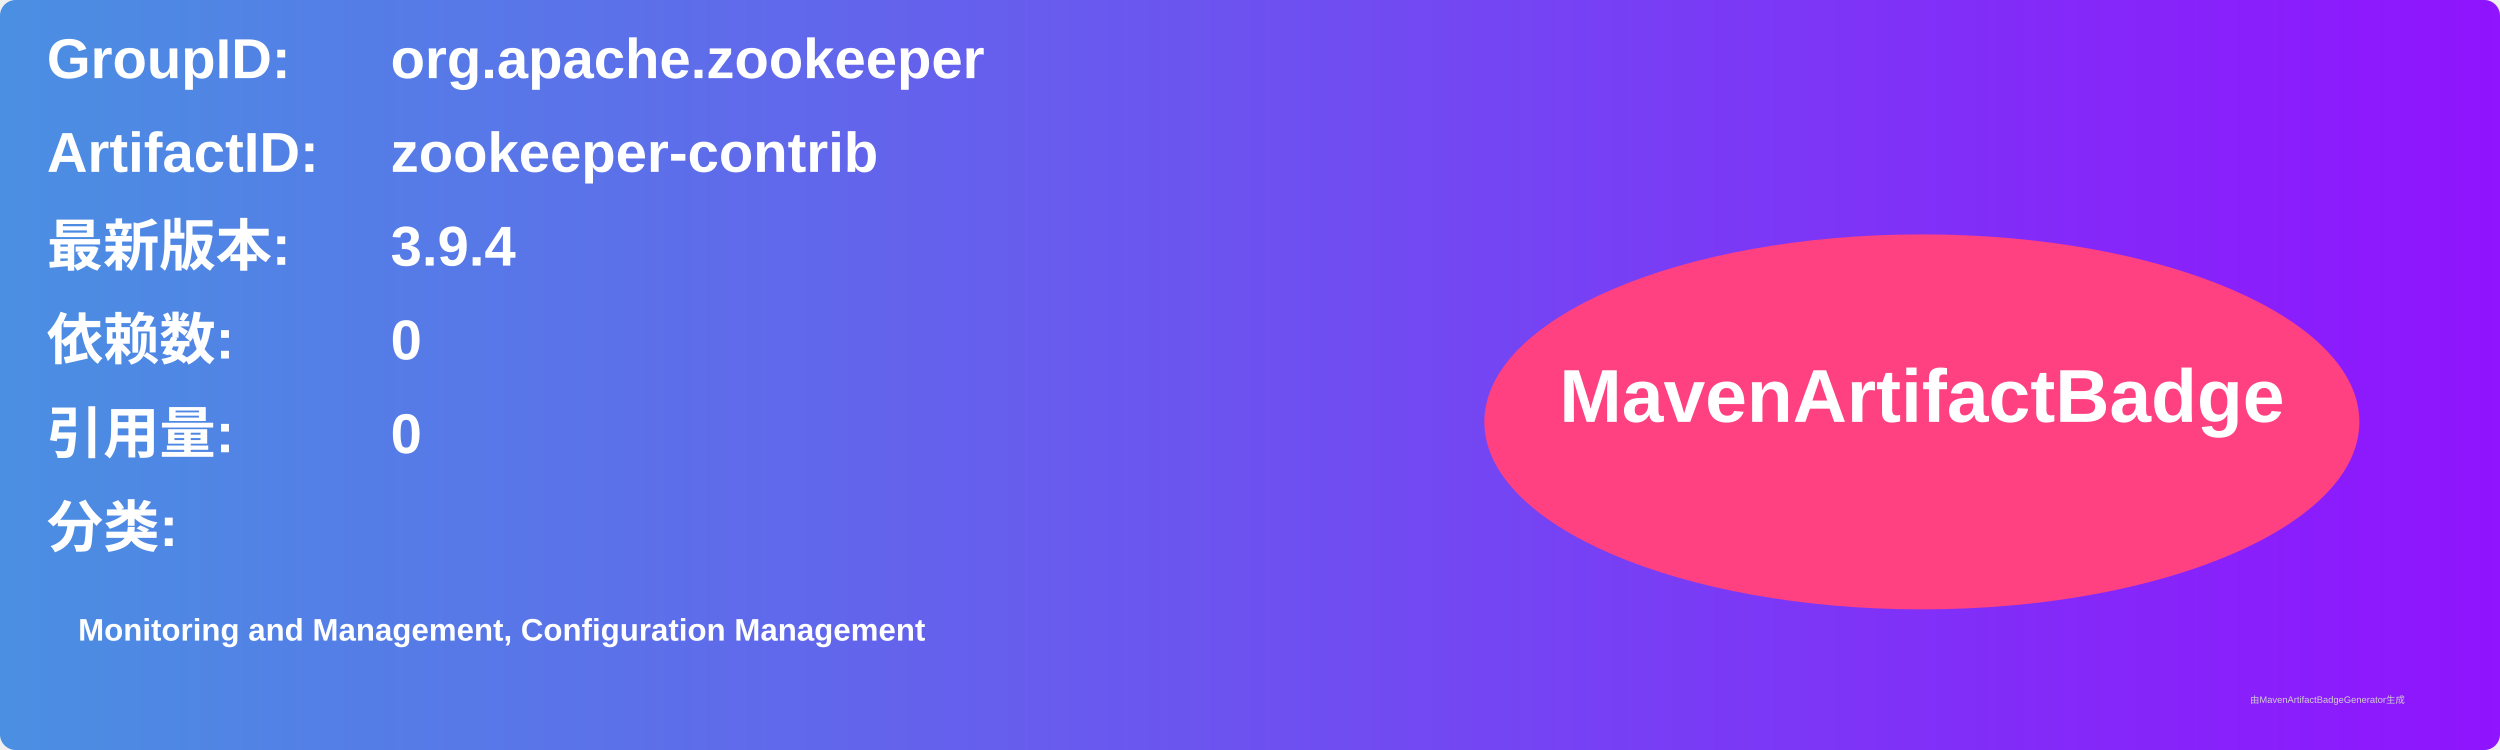
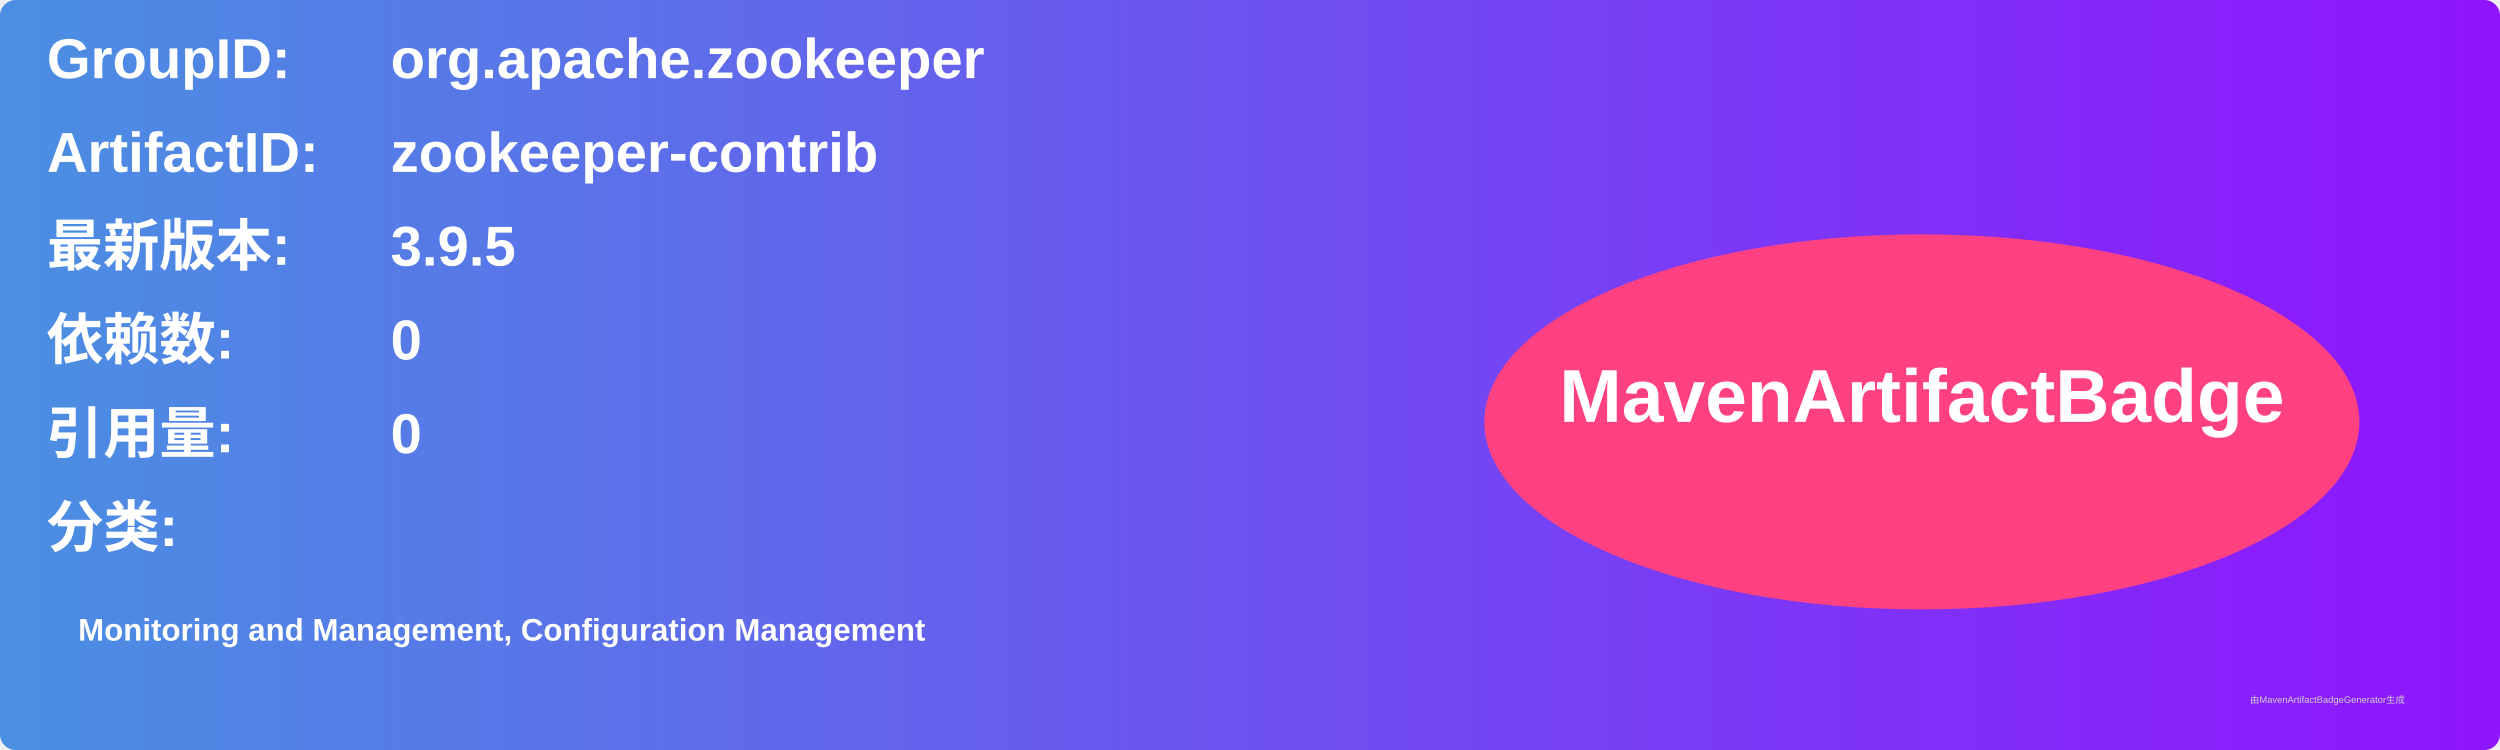
<svg xmlns="http://www.w3.org/2000/svg" width="800" height="240" viewBox="0 0 800 240">
  <linearGradient id="grad" x1="0%" y1="0%" x2="100%" y2="0%">
    <stop offset="0%" stop-color="#4a90e2" />
    <stop offset="100%" stop-color="#9013fe" />
  </linearGradient>
  <rect width="100%" height="100%" rx="5" ry="5" fill="url(#grad)" />
  <g transform="translate(15, 15)">
    <text x="0" y="10" font-family="Arial" font-size="18" fill="white" font-weight="bold" width="260">GroupID:</text>
    <text x="110" y="10" font-family="Arial" font-size="18" fill="white" font-weight="bold" width="460">org.apache.zookeeper</text>
    <text x="0" y="40" font-family="Arial" font-size="18" fill="white" font-weight="bold" width="260">ArtifactID:</text>
    <text x="110" y="40" font-family="Arial" font-size="18" fill="white" font-weight="bold" width="460">zookeeper-contrib</text>
    <text x="0" y="70" font-family="Arial" font-size="18" fill="white" font-weight="bold">最新版本:</text>
    <text x="110" y="70" font-family="Arial" font-size="18" fill="white" font-weight="bold">
-       <tspan font-weight="bold">3.9.4</tspan>
+       <tspan font-weight="bold">3.9.5</tspan>
    </text>
    <text x="0" y="100" font-family="Arial" font-size="18" fill="white" font-weight="bold">依赖数: </text>
    <text x="110" y="100" font-family="Arial" font-size="18" fill="white">
      <tspan font-weight="bold">0</tspan>
    </text>
    <text x="0" y="130" font-family="Arial" font-size="18" fill="white" font-weight="bold">引用量: </text>
    <text x="110" y="130" font-family="Arial" font-size="18" fill="white">
      <tspan font-weight="bold">0</tspan>
    </text>
    <text x="0" y="160" font-family="Arial" font-size="18" fill="white" font-weight="bold">分类:</text>
    <text x="10" y="190" font-family="Arial" font-size="10" fill="white">
      <tspan font-weight="bold">Monitoring and Management, Configuration Management</tspan>
    </text>
    <ellipse cx="600" cy="120" rx="140" ry="60" fill="#ff4081" />
    <text x="600" y="120" text-anchor="middle" font-family="Arial" font-size="24" fill="white" font-weight="bold">MavenArtifactBadge</text>
  </g>
  <text x="720" y="225" font-family="Arial" font-size="3" fill="#d0d0d0">由MavenArtifactBadgeGenerator生成</text>
</svg>
